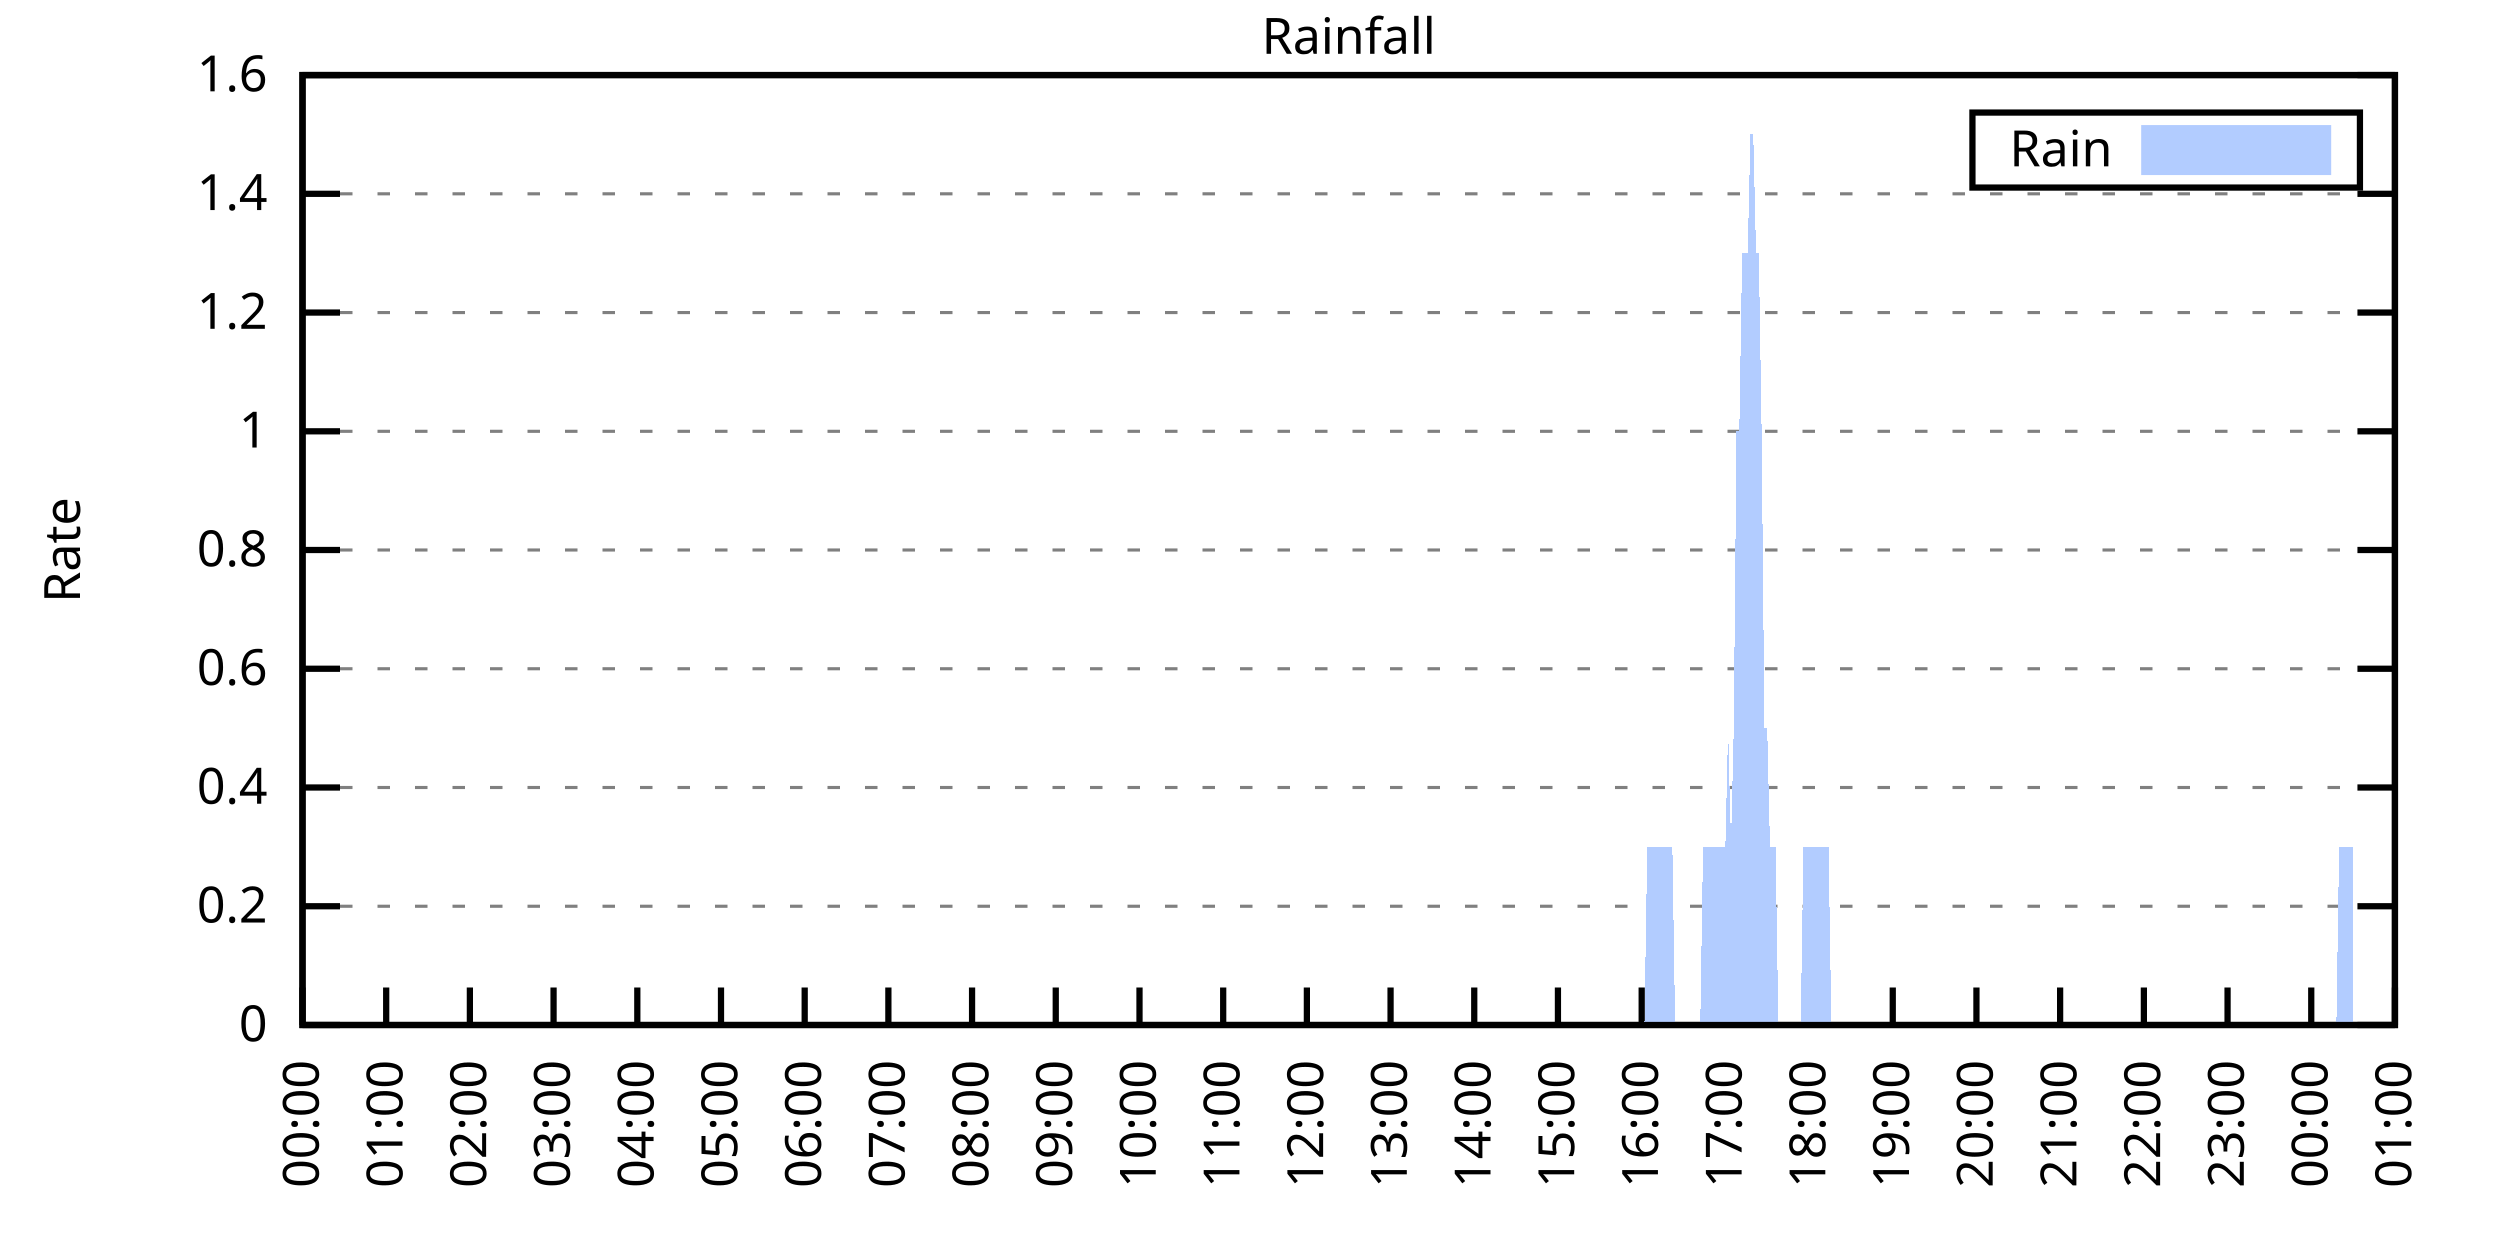
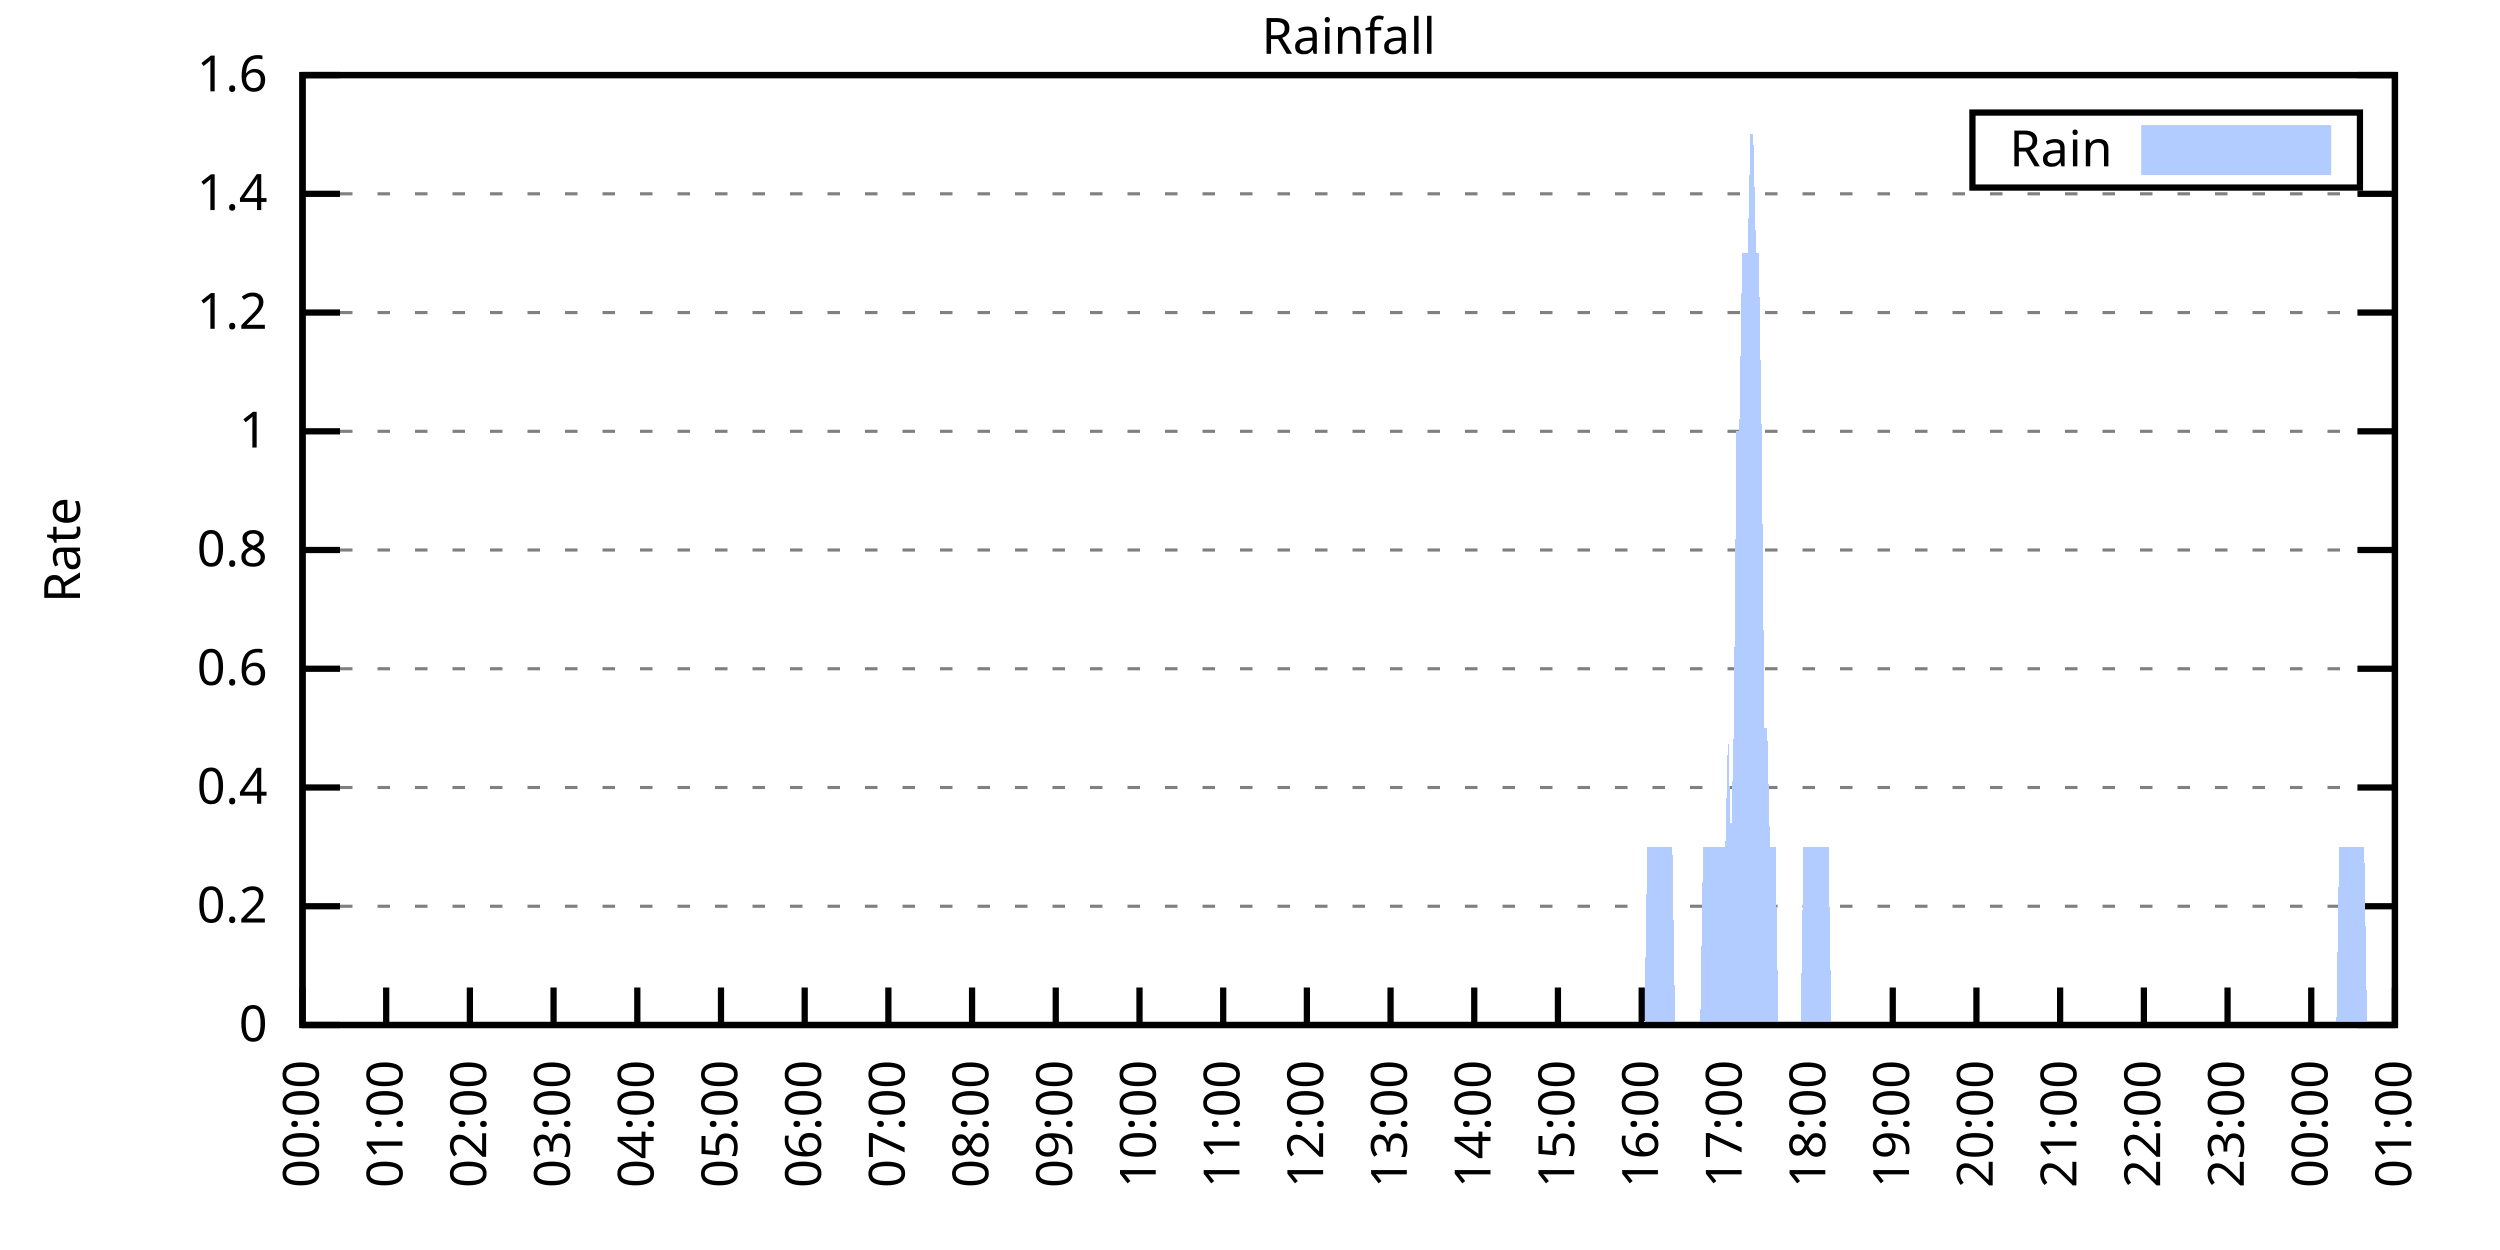
<svg xmlns="http://www.w3.org/2000/svg" xmlns:xlink="http://www.w3.org/1999/xlink" width="400" height="200" viewBox="0 0 400 200">
  <g id="gnuplot_canvas">
    <rect x="0" y="0" width="400" height="200" fill="none" />
    <defs>
      <circle id="gpDot" r="0.5" stroke-width="0.5" stroke="currentColor" />
      <path id="gpPt0" stroke-width="0.333" stroke="currentColor" d="M-1,0 h2 M0,-1 v2" />
      <path id="gpPt1" stroke-width="0.333" stroke="currentColor" d="M-1,-1 L1,1 M1,-1 L-1,1" />
      <path id="gpPt2" stroke-width="0.333" stroke="currentColor" d="M-1,0 L1,0 M0,-1 L0,1 M-1,-1 L1,1 M-1,1 L1,-1" />
      <rect id="gpPt3" stroke-width="0.333" stroke="currentColor" x="-1" y="-1" width="2" height="2" />
      <rect id="gpPt4" stroke-width="0.333" stroke="currentColor" fill="currentColor" x="-1" y="-1" width="2" height="2" />
      <circle id="gpPt5" stroke-width="0.333" stroke="currentColor" cx="0" cy="0" r="1" />
      <use xlink:href="#gpPt5" id="gpPt6" fill="currentColor" stroke="none" />
      <path id="gpPt7" stroke-width="0.333" stroke="currentColor" d="M0,-1.33 L-1.33,0.67 L1.33,0.67 z" />
      <use xlink:href="#gpPt7" id="gpPt8" fill="currentColor" stroke="none" />
      <use xlink:href="#gpPt7" id="gpPt9" stroke="currentColor" transform="rotate(180)" />
      <use xlink:href="#gpPt9" id="gpPt10" fill="currentColor" stroke="none" />
      <use xlink:href="#gpPt3" id="gpPt11" stroke="currentColor" transform="rotate(45)" />
      <use xlink:href="#gpPt11" id="gpPt12" fill="currentColor" stroke="none" />
      <path id="gpPt13" stroke-width="0.333" stroke="currentColor" d="M0,1.330 L1.265,0.411 L0.782,-1.067 L-0.782,-1.076 L-1.265,0.411 z" />
      <use xlink:href="#gpPt13" id="gpPt14" fill="currentColor" stroke="none" />
      <filter id="textbox" filterUnits="objectBoundingBox" x="0" y="0" height="1" width="1">
        <feFlood flood-color="white" flood-opacity="1" result="bgnd" />
        <feComposite in="SourceGraphic" in2="bgnd" operator="atop" />
      </filter>
      <filter id="greybox" filterUnits="objectBoundingBox" x="0" y="0" height="1" width="1">
        <feFlood flood-color="lightgrey" flood-opacity="1" result="grey" />
        <feComposite in="SourceGraphic" in2="grey" operator="atop" />
      </filter>
    </defs>
    <g fill="none" color="white" stroke="currentColor" stroke-width="1.00" stroke-linecap="butt" stroke-linejoin="miter">
</g>
    <g fill="none" color="black" stroke="currentColor" stroke-width="1.00" stroke-linecap="butt" stroke-linejoin="miter">
      <g stroke="none" shape-rendering="crispEdges">
        <polygon fill="rgb(255, 255, 255)" points="48.40,164.00 383.18,164.00 383.18,12.02 48.40,12.02 " />
      </g>
    </g>
    <g fill="none" color="black" stroke="currentColor" stroke-width="1.00" stroke-linecap="butt" stroke-linejoin="miter">
</g>
    <g fill="none" color="black" stroke="black" stroke-width="0.50" stroke-linecap="butt" stroke-linejoin="miter">
</g>
    <g fill="none" color="gray" stroke="currentColor" stroke-width="0.50" stroke-linecap="butt" stroke-linejoin="miter">
      <path stroke="gray" stroke-dasharray="2,4" class="gridline" d="M48.40,164.00 L383.19,164.00  " />
    </g>
    <g fill="none" color="gray" stroke="gray" stroke-width="1.00" stroke-linecap="butt" stroke-linejoin="miter">
</g>
    <g fill="none" color="black" stroke="currentColor" stroke-width="1.00" stroke-linecap="butt" stroke-linejoin="miter">
      <path stroke="black" d="M48.40,164.00 L54.40,164.00 M383.19,164.00 L377.19,164.00  " />
      <g transform="translate(42.80,166.60)" stroke="none" fill="black" font-family="Sans" font-size="8.00" text-anchor="end">
        <text>
          <tspan font-family="Sans"> 0</tspan>
        </text>
      </g>
    </g>
    <g fill="none" color="black" stroke="currentColor" stroke-width="1.00" stroke-linecap="butt" stroke-linejoin="miter">
</g>
    <g fill="none" color="black" stroke="black" stroke-width="0.50" stroke-linecap="butt" stroke-linejoin="miter">
</g>
    <g fill="none" color="gray" stroke="currentColor" stroke-width="0.50" stroke-linecap="butt" stroke-linejoin="miter">
      <path stroke="gray" stroke-dasharray="2,4" class="gridline" d="M48.40,145.00 L383.19,145.00  " />
    </g>
    <g fill="none" color="gray" stroke="gray" stroke-width="1.00" stroke-linecap="butt" stroke-linejoin="miter">
</g>
    <g fill="none" color="black" stroke="currentColor" stroke-width="1.00" stroke-linecap="butt" stroke-linejoin="miter">
      <path stroke="black" d="M48.40,145.00 L54.40,145.00 M383.19,145.00 L377.19,145.00  " />
      <g transform="translate(42.80,147.60)" stroke="none" fill="black" font-family="Sans" font-size="8.00" text-anchor="end">
        <text>
          <tspan font-family="Sans"> 0.2</tspan>
        </text>
      </g>
    </g>
    <g fill="none" color="black" stroke="currentColor" stroke-width="1.00" stroke-linecap="butt" stroke-linejoin="miter">
</g>
    <g fill="none" color="black" stroke="black" stroke-width="0.50" stroke-linecap="butt" stroke-linejoin="miter">
</g>
    <g fill="none" color="gray" stroke="currentColor" stroke-width="0.50" stroke-linecap="butt" stroke-linejoin="miter">
      <path stroke="gray" stroke-dasharray="2,4" class="gridline" d="M48.40,126.00 L383.19,126.00  " />
    </g>
    <g fill="none" color="gray" stroke="gray" stroke-width="1.00" stroke-linecap="butt" stroke-linejoin="miter">
</g>
    <g fill="none" color="black" stroke="currentColor" stroke-width="1.00" stroke-linecap="butt" stroke-linejoin="miter">
      <path stroke="black" d="M48.40,126.00 L54.40,126.00 M383.19,126.00 L377.19,126.00  " />
      <g transform="translate(42.80,128.60)" stroke="none" fill="black" font-family="Sans" font-size="8.00" text-anchor="end">
        <text>
          <tspan font-family="Sans"> 0.4</tspan>
        </text>
      </g>
    </g>
    <g fill="none" color="black" stroke="currentColor" stroke-width="1.00" stroke-linecap="butt" stroke-linejoin="miter">
</g>
    <g fill="none" color="black" stroke="black" stroke-width="0.50" stroke-linecap="butt" stroke-linejoin="miter">
</g>
    <g fill="none" color="gray" stroke="currentColor" stroke-width="0.50" stroke-linecap="butt" stroke-linejoin="miter">
      <path stroke="gray" stroke-dasharray="2,4" class="gridline" d="M48.40,107.00 L383.19,107.00  " />
    </g>
    <g fill="none" color="gray" stroke="gray" stroke-width="1.00" stroke-linecap="butt" stroke-linejoin="miter">
</g>
    <g fill="none" color="black" stroke="currentColor" stroke-width="1.00" stroke-linecap="butt" stroke-linejoin="miter">
      <path stroke="black" d="M48.40,107.00 L54.40,107.00 M383.19,107.00 L377.19,107.00  " />
      <g transform="translate(42.80,109.60)" stroke="none" fill="black" font-family="Sans" font-size="8.00" text-anchor="end">
        <text>
          <tspan font-family="Sans"> 0.6</tspan>
        </text>
      </g>
    </g>
    <g fill="none" color="black" stroke="currentColor" stroke-width="1.00" stroke-linecap="butt" stroke-linejoin="miter">
</g>
    <g fill="none" color="black" stroke="black" stroke-width="0.50" stroke-linecap="butt" stroke-linejoin="miter">
</g>
    <g fill="none" color="gray" stroke="currentColor" stroke-width="0.50" stroke-linecap="butt" stroke-linejoin="miter">
      <path stroke="gray" stroke-dasharray="2,4" class="gridline" d="M48.40,88.00 L383.19,88.00  " />
    </g>
    <g fill="none" color="gray" stroke="gray" stroke-width="1.00" stroke-linecap="butt" stroke-linejoin="miter">
</g>
    <g fill="none" color="black" stroke="currentColor" stroke-width="1.00" stroke-linecap="butt" stroke-linejoin="miter">
      <path stroke="black" d="M48.40,88.00 L54.40,88.00 M383.19,88.00 L377.19,88.00  " />
      <g transform="translate(42.80,90.60)" stroke="none" fill="black" font-family="Sans" font-size="8.00" text-anchor="end">
        <text>
          <tspan font-family="Sans"> 0.8</tspan>
        </text>
      </g>
    </g>
    <g fill="none" color="black" stroke="currentColor" stroke-width="1.00" stroke-linecap="butt" stroke-linejoin="miter">
</g>
    <g fill="none" color="black" stroke="black" stroke-width="0.50" stroke-linecap="butt" stroke-linejoin="miter">
</g>
    <g fill="none" color="gray" stroke="currentColor" stroke-width="0.50" stroke-linecap="butt" stroke-linejoin="miter">
      <path stroke="gray" stroke-dasharray="2,4" class="gridline" d="M48.40,69.01 L383.19,69.01  " />
    </g>
    <g fill="none" color="gray" stroke="gray" stroke-width="1.00" stroke-linecap="butt" stroke-linejoin="miter">
</g>
    <g fill="none" color="black" stroke="currentColor" stroke-width="1.00" stroke-linecap="butt" stroke-linejoin="miter">
      <path stroke="black" d="M48.40,69.01 L54.40,69.01 M383.19,69.01 L377.19,69.01  " />
      <g transform="translate(42.80,71.61)" stroke="none" fill="black" font-family="Sans" font-size="8.00" text-anchor="end">
        <text>
          <tspan font-family="Sans"> 1</tspan>
        </text>
      </g>
    </g>
    <g fill="none" color="black" stroke="currentColor" stroke-width="1.00" stroke-linecap="butt" stroke-linejoin="miter">
</g>
    <g fill="none" color="black" stroke="black" stroke-width="0.50" stroke-linecap="butt" stroke-linejoin="miter">
</g>
    <g fill="none" color="gray" stroke="currentColor" stroke-width="0.50" stroke-linecap="butt" stroke-linejoin="miter">
      <path stroke="gray" stroke-dasharray="2,4" class="gridline" d="M48.40,50.01 L383.19,50.01  " />
    </g>
    <g fill="none" color="gray" stroke="gray" stroke-width="1.00" stroke-linecap="butt" stroke-linejoin="miter">
</g>
    <g fill="none" color="black" stroke="currentColor" stroke-width="1.00" stroke-linecap="butt" stroke-linejoin="miter">
      <path stroke="black" d="M48.40,50.01 L54.40,50.01 M383.19,50.01 L377.19,50.01  " />
      <g transform="translate(42.80,52.61)" stroke="none" fill="black" font-family="Sans" font-size="8.00" text-anchor="end">
        <text>
          <tspan font-family="Sans"> 1.2</tspan>
        </text>
      </g>
    </g>
    <g fill="none" color="black" stroke="currentColor" stroke-width="1.00" stroke-linecap="butt" stroke-linejoin="miter">
</g>
    <g fill="none" color="black" stroke="black" stroke-width="0.50" stroke-linecap="butt" stroke-linejoin="miter">
</g>
    <g fill="none" color="gray" stroke="currentColor" stroke-width="0.50" stroke-linecap="butt" stroke-linejoin="miter">
      <path stroke="gray" stroke-dasharray="2,4" class="gridline" d="M48.40,31.01 L383.19,31.01  " />
    </g>
    <g fill="none" color="gray" stroke="gray" stroke-width="1.00" stroke-linecap="butt" stroke-linejoin="miter">
</g>
    <g fill="none" color="black" stroke="currentColor" stroke-width="1.00" stroke-linecap="butt" stroke-linejoin="miter">
      <path stroke="black" d="M48.40,31.01 L54.40,31.01 M383.19,31.01 L377.19,31.01  " />
      <g transform="translate(42.80,33.61)" stroke="none" fill="black" font-family="Sans" font-size="8.00" text-anchor="end">
        <text>
          <tspan font-family="Sans"> 1.4</tspan>
        </text>
      </g>
    </g>
    <g fill="none" color="black" stroke="currentColor" stroke-width="1.00" stroke-linecap="butt" stroke-linejoin="miter">
</g>
    <g fill="none" color="black" stroke="black" stroke-width="0.50" stroke-linecap="butt" stroke-linejoin="miter">
</g>
    <g fill="none" color="gray" stroke="currentColor" stroke-width="0.50" stroke-linecap="butt" stroke-linejoin="miter">
      <path stroke="gray" stroke-dasharray="2,4" class="gridline" d="M48.40,12.01 L383.19,12.01  " />
    </g>
    <g fill="none" color="gray" stroke="gray" stroke-width="1.00" stroke-linecap="butt" stroke-linejoin="miter">
</g>
    <g fill="none" color="black" stroke="currentColor" stroke-width="1.00" stroke-linecap="butt" stroke-linejoin="miter">
      <path stroke="black" d="M48.40,12.01 L54.40,12.01 M383.19,12.01 L377.19,12.01  " />
      <g transform="translate(42.80,14.61)" stroke="none" fill="black" font-family="Sans" font-size="8.00" text-anchor="end">
        <text>
          <tspan font-family="Sans"> 1.6</tspan>
        </text>
      </g>
    </g>
    <g fill="none" color="black" stroke="currentColor" stroke-width="1.00" stroke-linecap="butt" stroke-linejoin="miter">
      <path stroke="black" d="M48.40,164.00 L48.40,158.00  " />
      <g transform="translate(51.00,169.60) rotate(270.00)" stroke="none" fill="black" font-family="Sans" font-size="8.00" text-anchor="end">
        <text>
          <tspan font-family="Sans">00:00</tspan>
        </text>
      </g>
    </g>
    <g fill="none" color="black" stroke="currentColor" stroke-width="1.00" stroke-linecap="butt" stroke-linejoin="miter">
      <path stroke="black" d="M61.79,164.00 L61.79,158.00  " />
      <g transform="translate(64.39,169.60) rotate(270.00)" stroke="none" fill="black" font-family="Sans" font-size="8.00" text-anchor="end">
        <text>
          <tspan font-family="Sans">01:00</tspan>
        </text>
      </g>
    </g>
    <g fill="none" color="black" stroke="currentColor" stroke-width="1.00" stroke-linecap="butt" stroke-linejoin="miter">
      <path stroke="black" d="M75.18,164.00 L75.18,158.00  " />
      <g transform="translate(77.78,169.60) rotate(270.00)" stroke="none" fill="black" font-family="Sans" font-size="8.00" text-anchor="end">
        <text>
          <tspan font-family="Sans">02:00</tspan>
        </text>
      </g>
    </g>
    <g fill="none" color="black" stroke="currentColor" stroke-width="1.00" stroke-linecap="butt" stroke-linejoin="miter">
      <path stroke="black" d="M88.57,164.00 L88.57,158.00  " />
      <g transform="translate(91.17,169.60) rotate(270.00)" stroke="none" fill="black" font-family="Sans" font-size="8.00" text-anchor="end">
        <text>
          <tspan font-family="Sans">03:00</tspan>
        </text>
      </g>
    </g>
    <g fill="none" color="black" stroke="currentColor" stroke-width="1.00" stroke-linecap="butt" stroke-linejoin="miter">
      <path stroke="black" d="M101.97,164.00 L101.97,158.00  " />
      <g transform="translate(104.57,169.60) rotate(270.00)" stroke="none" fill="black" font-family="Sans" font-size="8.00" text-anchor="end">
        <text>
          <tspan font-family="Sans">04:00</tspan>
        </text>
      </g>
    </g>
    <g fill="none" color="black" stroke="currentColor" stroke-width="1.00" stroke-linecap="butt" stroke-linejoin="miter">
      <path stroke="black" d="M115.36,164.00 L115.36,158.00  " />
      <g transform="translate(117.96,169.60) rotate(270.00)" stroke="none" fill="black" font-family="Sans" font-size="8.00" text-anchor="end">
        <text>
          <tspan font-family="Sans">05:00</tspan>
        </text>
      </g>
    </g>
    <g fill="none" color="black" stroke="currentColor" stroke-width="1.00" stroke-linecap="butt" stroke-linejoin="miter">
      <path stroke="black" d="M128.75,164.00 L128.75,158.00  " />
      <g transform="translate(131.35,169.60) rotate(270.00)" stroke="none" fill="black" font-family="Sans" font-size="8.00" text-anchor="end">
        <text>
          <tspan font-family="Sans">06:00</tspan>
        </text>
      </g>
    </g>
    <g fill="none" color="black" stroke="currentColor" stroke-width="1.00" stroke-linecap="butt" stroke-linejoin="miter">
      <path stroke="black" d="M142.14,164.00 L142.14,158.00  " />
      <g transform="translate(144.74,169.60) rotate(270.00)" stroke="none" fill="black" font-family="Sans" font-size="8.00" text-anchor="end">
        <text>
          <tspan font-family="Sans">07:00</tspan>
        </text>
      </g>
    </g>
    <g fill="none" color="black" stroke="currentColor" stroke-width="1.00" stroke-linecap="butt" stroke-linejoin="miter">
      <path stroke="black" d="M155.53,164.00 L155.53,158.00  " />
      <g transform="translate(158.13,169.60) rotate(270.00)" stroke="none" fill="black" font-family="Sans" font-size="8.00" text-anchor="end">
        <text>
          <tspan font-family="Sans">08:00</tspan>
        </text>
      </g>
    </g>
    <g fill="none" color="black" stroke="currentColor" stroke-width="1.00" stroke-linecap="butt" stroke-linejoin="miter">
      <path stroke="black" d="M168.92,164.00 L168.92,158.00  " />
      <g transform="translate(171.52,169.60) rotate(270.00)" stroke="none" fill="black" font-family="Sans" font-size="8.00" text-anchor="end">
        <text>
          <tspan font-family="Sans">09:00</tspan>
        </text>
      </g>
    </g>
    <g fill="none" color="black" stroke="currentColor" stroke-width="1.00" stroke-linecap="butt" stroke-linejoin="miter">
      <path stroke="black" d="M182.32,164.00 L182.32,158.00  " />
      <g transform="translate(184.92,169.60) rotate(270.00)" stroke="none" fill="black" font-family="Sans" font-size="8.00" text-anchor="end">
        <text>
          <tspan font-family="Sans">10:00</tspan>
        </text>
      </g>
    </g>
    <g fill="none" color="black" stroke="currentColor" stroke-width="1.00" stroke-linecap="butt" stroke-linejoin="miter">
      <path stroke="black" d="M195.71,164.00 L195.71,158.00  " />
      <g transform="translate(198.31,169.60) rotate(270.00)" stroke="none" fill="black" font-family="Sans" font-size="8.00" text-anchor="end">
        <text>
          <tspan font-family="Sans">11:00</tspan>
        </text>
      </g>
    </g>
    <g fill="none" color="black" stroke="currentColor" stroke-width="1.00" stroke-linecap="butt" stroke-linejoin="miter">
      <path stroke="black" d="M209.10,164.00 L209.10,158.00  " />
      <g transform="translate(211.70,169.60) rotate(270.00)" stroke="none" fill="black" font-family="Sans" font-size="8.00" text-anchor="end">
        <text>
          <tspan font-family="Sans">12:00</tspan>
        </text>
      </g>
    </g>
    <g fill="none" color="black" stroke="currentColor" stroke-width="1.00" stroke-linecap="butt" stroke-linejoin="miter">
      <path stroke="black" d="M222.49,164.00 L222.49,158.00  " />
      <g transform="translate(225.09,169.60) rotate(270.00)" stroke="none" fill="black" font-family="Sans" font-size="8.00" text-anchor="end">
        <text>
          <tspan font-family="Sans">13:00</tspan>
        </text>
      </g>
    </g>
    <g fill="none" color="black" stroke="currentColor" stroke-width="1.00" stroke-linecap="butt" stroke-linejoin="miter">
      <path stroke="black" d="M235.88,164.00 L235.88,158.00  " />
      <g transform="translate(238.48,169.60) rotate(270.00)" stroke="none" fill="black" font-family="Sans" font-size="8.00" text-anchor="end">
        <text>
          <tspan font-family="Sans">14:00</tspan>
        </text>
      </g>
    </g>
    <g fill="none" color="black" stroke="currentColor" stroke-width="1.00" stroke-linecap="butt" stroke-linejoin="miter">
      <path stroke="black" d="M249.27,164.00 L249.27,158.00  " />
      <g transform="translate(251.87,169.60) rotate(270.00)" stroke="none" fill="black" font-family="Sans" font-size="8.00" text-anchor="end">
        <text>
          <tspan font-family="Sans">15:00</tspan>
        </text>
      </g>
    </g>
    <g fill="none" color="black" stroke="currentColor" stroke-width="1.00" stroke-linecap="butt" stroke-linejoin="miter">
      <path stroke="black" d="M262.67,164.00 L262.67,158.00  " />
      <g transform="translate(265.27,169.60) rotate(270.00)" stroke="none" fill="black" font-family="Sans" font-size="8.00" text-anchor="end">
        <text>
          <tspan font-family="Sans">16:00</tspan>
        </text>
      </g>
    </g>
    <g fill="none" color="black" stroke="currentColor" stroke-width="1.00" stroke-linecap="butt" stroke-linejoin="miter">
      <path stroke="black" d="M276.06,164.00 L276.06,158.00  " />
      <g transform="translate(278.66,169.60) rotate(270.00)" stroke="none" fill="black" font-family="Sans" font-size="8.00" text-anchor="end">
        <text>
          <tspan font-family="Sans">17:00</tspan>
        </text>
      </g>
    </g>
    <g fill="none" color="black" stroke="currentColor" stroke-width="1.00" stroke-linecap="butt" stroke-linejoin="miter">
      <path stroke="black" d="M289.45,164.00 L289.45,158.00  " />
      <g transform="translate(292.05,169.60) rotate(270.00)" stroke="none" fill="black" font-family="Sans" font-size="8.00" text-anchor="end">
        <text>
          <tspan font-family="Sans">18:00</tspan>
        </text>
      </g>
    </g>
    <g fill="none" color="black" stroke="currentColor" stroke-width="1.00" stroke-linecap="butt" stroke-linejoin="miter">
      <path stroke="black" d="M302.84,164.00 L302.84,158.00  " />
      <g transform="translate(305.44,169.60) rotate(270.00)" stroke="none" fill="black" font-family="Sans" font-size="8.00" text-anchor="end">
        <text>
          <tspan font-family="Sans">19:00</tspan>
        </text>
      </g>
    </g>
    <g fill="none" color="black" stroke="currentColor" stroke-width="1.00" stroke-linecap="butt" stroke-linejoin="miter">
      <path stroke="black" d="M316.23,164.00 L316.23,158.00  " />
      <g transform="translate(318.83,169.60) rotate(270.00)" stroke="none" fill="black" font-family="Sans" font-size="8.00" text-anchor="end">
        <text>
          <tspan font-family="Sans">20:00</tspan>
        </text>
      </g>
    </g>
    <g fill="none" color="black" stroke="currentColor" stroke-width="1.00" stroke-linecap="butt" stroke-linejoin="miter">
      <path stroke="black" d="M329.62,164.00 L329.62,158.00  " />
      <g transform="translate(332.22,169.60) rotate(270.00)" stroke="none" fill="black" font-family="Sans" font-size="8.00" text-anchor="end">
        <text>
          <tspan font-family="Sans">21:00</tspan>
        </text>
      </g>
    </g>
    <g fill="none" color="black" stroke="currentColor" stroke-width="1.00" stroke-linecap="butt" stroke-linejoin="miter">
      <path stroke="black" d="M343.02,164.00 L343.02,158.00  " />
      <g transform="translate(345.62,169.60) rotate(270.00)" stroke="none" fill="black" font-family="Sans" font-size="8.00" text-anchor="end">
        <text>
          <tspan font-family="Sans">22:00</tspan>
        </text>
      </g>
    </g>
    <g fill="none" color="black" stroke="currentColor" stroke-width="1.00" stroke-linecap="butt" stroke-linejoin="miter">
      <path stroke="black" d="M356.41,164.00 L356.41,158.00  " />
      <g transform="translate(359.01,169.60) rotate(270.00)" stroke="none" fill="black" font-family="Sans" font-size="8.00" text-anchor="end">
        <text>
          <tspan font-family="Sans">23:00</tspan>
        </text>
      </g>
    </g>
    <g fill="none" color="black" stroke="currentColor" stroke-width="1.00" stroke-linecap="butt" stroke-linejoin="miter">
      <path stroke="black" d="M369.80,164.00 L369.80,158.00  " />
      <g transform="translate(372.40,169.60) rotate(270.00)" stroke="none" fill="black" font-family="Sans" font-size="8.00" text-anchor="end">
        <text>
          <tspan font-family="Sans">00:00</tspan>
        </text>
      </g>
    </g>
    <g fill="none" color="black" stroke="currentColor" stroke-width="1.00" stroke-linecap="butt" stroke-linejoin="miter">
      <path stroke="black" d="M383.19,164.00 L383.19,158.00  " />
      <g transform="translate(385.79,169.60) rotate(270.00)" stroke="none" fill="black" font-family="Sans" font-size="8.00" text-anchor="end">
        <text>
          <tspan font-family="Sans">01:00</tspan>
        </text>
      </g>
    </g>
    <g fill="none" color="black" stroke="currentColor" stroke-width="1.00" stroke-linecap="butt" stroke-linejoin="miter">
</g>
    <g fill="none" color="black" stroke="currentColor" stroke-width="1.00" stroke-linecap="butt" stroke-linejoin="miter">
      <path stroke="black" d="M48.40,12.01 L48.40,164.00 L383.19,164.00 L383.19,12.01 L48.40,12.01 Z  " />
    </g>
    <g fill="none" color="black" stroke="currentColor" stroke-width="1.00" stroke-linecap="butt" stroke-linejoin="miter">
</g>
    <g fill="none" color="black" stroke="currentColor" stroke-width="1.00" stroke-linecap="butt" stroke-linejoin="miter">
      <path stroke="black" d="M315.59,30.01 L315.59,18.01 L377.59,18.01 L377.59,30.01 L315.59,30.01 Z  " />
    </g>
    <g id="Rainfall_plot_1">
      <g fill="none" color="white" stroke="black" stroke-width="2.00" stroke-linecap="butt" stroke-linejoin="miter">
</g>
      <g fill="none" color="black" stroke="currentColor" stroke-width="2.00" stroke-linecap="butt" stroke-linejoin="miter">
        <g transform="translate(337.99,26.61)" stroke="none" fill="black" font-family="Sans" font-size="8.00" text-anchor="end">
          <text>
            <tspan font-family="Sans">Rain</tspan>
          </text>
        </g>
      </g>
      <g fill="none" color="black" stroke="currentColor" stroke-width="2.00" stroke-linecap="butt" stroke-linejoin="miter">
        <g stroke="none" shape-rendering="crispEdges">
          <polygon fill="rgb(178, 204, 255)" points="343.59,27.01 371.99,27.01 371.99,21.01 343.59,21.01 " />
        </g>
        <path stroke="rgb(178, 204, 255)" d="M343.59,27.01 L371.99,27.01 L371.99,21.01 L343.59,21.01 L343.59,27.01 Z  " />
      </g>
      <g fill="none" color="black" stroke="currentColor" stroke-width="2.00" stroke-linecap="butt" stroke-linejoin="miter">
        <g stroke="none" shape-rendering="crispEdges">
-           <polygon fill="rgb(178, 204, 255)" points="55.54,164.00 55.99,164.00 56.43,164.00 56.88,164.00 57.33,164.00 57.77,164.00 58.22,164.00 58.67,164.00 59.11,164.00 59.56,164.00 60.01,164.00 60.45,164.00 60.90,164.00 61.35,164.00 61.79,164.00 62.24,164.00 62.68,164.00 63.13,164.00 63.58,164.00 64.02,164.00 64.47,164.00 64.92,164.00 65.36,164.00 65.81,164.00 66.26,164.00 66.70,164.00 67.15,164.00 67.59,164.00 68.04,164.00 68.49,164.00 68.93,164.00 69.38,164.00 69.83,164.00 70.27,164.00 70.72,164.00 71.17,164.00 71.61,164.00 72.06,164.00 72.50,164.00 72.95,164.00 73.40,164.00 73.84,164.00 74.29,164.00 74.74,164.00 75.18,164.00 75.63,164.00 76.08,164.00 76.52,164.00 76.97,164.00 77.42,164.00 77.86,164.00 78.31,164.00 78.75,164.00 79.20,164.00 79.65,164.00 80.09,164.00 80.54,164.00 80.99,164.00 81.43,164.00 81.88,164.00 82.33,164.00 82.77,164.00 83.22,164.00 83.66,164.00 84.11,164.00 84.56,164.00 85.00,164.00 85.45,164.00 85.90,164.00 86.34,164.00 86.79,164.00 87.24,164.00 87.68,164.00 88.13,164.00 88.57,164.00 89.02,164.00 89.47,164.00 89.91,164.00 90.36,164.00 90.81,164.00 91.25,164.00 91.70,164.00 92.15,164.00 92.59,164.00 93.04,164.00 93.49,164.00 93.93,164.00 94.38,164.00 94.82,164.00 95.27,164.00 95.72,164.00 96.16,164.00 96.61,164.00 97.06,164.00 97.50,164.00 97.95,164.00 98.40,164.00 98.84,164.00 99.29,164.00 99.73,164.00 100.18,164.00 100.63,164.00 101.07,164.00 101.52,164.00 101.97,164.00 102.41,164.00 102.86,164.00 103.31,164.00 103.75,164.00 104.20,164.00 104.64,164.00 105.09,164.00 105.54,164.00 105.98,164.00 106.43,164.00 106.88,164.00 107.32,164.00 107.77,164.00 108.22,164.00 108.66,164.00 109.11,164.00 109.55,164.00 110.00,164.00 110.45,164.00 110.89,164.00 111.34,164.00 111.79,164.00 112.23,164.00 112.68,164.00 113.13,164.00 113.57,164.00 114.02,164.00 114.47,164.00 114.91,164.00 115.36,164.00 115.80,164.00 116.25,164.00 116.70,164.00 117.14,164.00 117.59,164.00 118.04,164.00 118.48,164.00 118.93,164.00 119.38,164.00 119.82,164.00 120.27,164.00 120.71,164.00 121.16,164.00 121.61,164.00 122.05,164.00 122.50,164.00 122.95,164.00 123.39,164.00 123.84,164.00 124.29,164.00 124.73,164.00 125.18,164.00 125.62,164.00 126.07,164.00 126.52,164.00 126.96,164.00 127.41,164.00 127.86,164.00 128.30,164.00 128.75,164.00 129.20,164.00 129.64,164.00 130.09,164.00 130.54,164.00 130.98,164.00 131.43,164.00 131.87,164.00 132.32,164.00 132.77,164.00 133.21,164.00 133.66,164.00 134.11,164.00 134.55,164.00 135.00,164.00 135.45,164.00 135.89,164.00 136.34,164.00 136.78,164.00 137.23,164.00 137.68,164.00 138.12,164.00 138.57,164.00 139.02,164.00 139.46,164.00 139.91,164.00 140.36,164.00 140.80,164.00 141.25,164.00 141.69,164.00 142.14,164.00 142.59,164.00 143.03,164.00 143.48,164.00 143.93,164.00 144.37,164.00 144.82,164.00 145.27,164.00 145.71,164.00 146.16,164.00 146.61,164.00 147.05,164.00 147.50,164.00 147.94,164.00 148.39,164.00 148.84,164.00 149.28,164.00 149.73,164.00 150.18,164.00 150.62,164.00 151.07,164.00 151.52,164.00 151.96,164.00 152.41,164.00 152.85,164.00 153.30,164.00 153.75,164.00 154.19,164.00 154.64,164.00 155.09,164.00 155.53,164.00 155.98,164.00 156.43,164.00 156.87,164.00 157.32,164.00 157.76,164.00 158.21,164.00 158.66,164.00 159.10,164.00 159.55,164.00 160.00,164.00 160.44,164.00 160.89,164.00 161.34,164.00 161.78,164.00 162.23,164.00 162.67,164.00 163.12,164.00 163.57,164.00 164.01,164.00 164.46,164.00 164.91,164.00 165.35,164.00 165.58,164.00 165.80,164.00 166.25,164.00 166.69,164.00 167.14,164.00 167.59,164.00 168.03,164.00 168.48,164.00 168.92,164.00 169.37,164.00 169.82,164.00 170.26,164.00 170.71,164.00 171.16,164.00 171.60,164.00 172.05,164.00 172.50,164.00 172.94,164.00 173.39,164.00 173.83,164.00 174.28,164.00 174.73,164.00 175.17,164.00 175.62,164.00 176.07,164.00 176.51,164.00 176.96,164.00 177.41,164.00 177.85,164.00 178.30,164.00 178.74,164.00 179.19,164.00 179.64,164.00 180.08,164.00 180.53,164.00 180.98,164.00 181.42,164.00 181.87,164.00 182.32,164.00 182.76,164.00 183.21,164.00 183.66,164.00 184.10,164.00 184.55,164.00 184.99,164.00 185.44,164.00 185.89,164.00 186.33,164.00 186.78,164.00 187.23,164.00 187.67,164.00 188.12,164.00 188.57,164.00 189.01,164.00 189.46,164.00 189.90,164.00 190.35,164.00 190.80,164.00 191.24,164.00 191.69,164.00 192.14,164.00 192.58,164.00 193.03,164.00 193.48,164.00 193.92,164.00 194.37,164.00 194.81,164.00 195.26,164.00 195.71,164.00 196.15,164.00 196.60,164.00 197.05,164.00 197.49,164.00 197.94,164.00 198.39,164.00 198.83,164.00 199.28,164.00 199.73,164.00 200.17,164.00 200.62,164.00 201.06,164.00 201.51,164.00 201.96,164.00 202.40,164.00 202.85,164.00 203.30,164.00 203.74,164.00 204.19,164.00 204.64,164.00 205.08,164.00 205.53,164.00 205.97,164.00 206.42,164.00 206.87,164.00 207.31,164.00 207.76,164.00 208.21,164.00 208.65,164.00 209.10,164.00 209.55,164.00 209.99,164.00 210.44,164.00 210.88,164.00 211.33,164.00 211.78,164.00 212.22,164.00 212.67,164.00 213.12,164.00 213.56,164.00 214.01,164.00 214.46,164.00 214.90,164.00 215.35,164.00 215.80,164.00 216.24,164.00 216.69,164.00 217.13,164.00 217.58,164.00 218.03,164.00 218.47,164.00 218.92,164.00 219.37,164.00 219.81,164.00 220.26,164.00 220.71,164.00 221.15,164.00 221.60,164.00 222.04,164.00 222.49,164.00 222.94,164.00 223.38,164.00 223.83,164.00 224.28,164.00 224.72,164.00 225.17,164.00 225.62,164.00 226.06,164.00 226.51,164.00 226.95,164.00 227.40,164.00 227.85,164.00 228.29,164.00 228.74,164.00 229.19,164.00 229.63,164.00 230.08,164.00 230.53,164.00 230.97,164.00 231.42,164.00 231.86,164.00 232.31,164.00 232.76,164.00 233.20,164.00 233.65,164.00 234.10,164.00 234.54,164.00 234.99,164.00 235.44,164.00 235.88,164.00 236.33,164.00 236.78,164.00 237.22,164.00 237.67,164.00 238.11,164.00 238.56,164.00 239.01,164.00 239.45,164.00 239.90,164.00 240.35,164.00 240.79,164.00 241.24,164.00 241.69,164.00 242.13,164.00 242.58,164.00 243.02,164.00 243.47,164.00 243.92,164.00 244.36,164.00 244.81,164.00 245.26,164.00 245.70,164.00 246.15,164.00 246.60,164.00 247.04,164.00 247.49,164.00 247.93,164.00 248.38,164.00 248.83,164.00 249.27,164.00 249.72,164.00 250.17,164.00 250.61,164.00 251.06,164.00 251.51,164.00 251.95,164.00 252.40,164.00 252.85,164.00 253.29,164.00 253.74,164.00 254.18,164.00 254.63,164.00 255.08,164.00 255.52,164.00 255.97,164.00 256.42,164.00 256.86,164.00 257.31,164.00 257.76,164.00 258.20,164.00 258.65,164.00 259.09,164.00 259.54,164.00 259.99,164.00 260.43,164.00 260.88,164.00 261.33,164.00 261.77,164.00 262.22,164.00 262.67,164.00 263.11,164.00 263.56,135.50 264.00,135.50 264.45,135.50 264.90,135.50 265.34,135.50 265.79,135.50 266.24,135.50 266.68,135.50 267.13,135.50 267.58,135.50 268.02,164.00 268.47,164.00 268.92,164.00 269.36,164.00 269.81,164.00 270.25,164.00 270.70,164.00 271.15,164.00 271.59,164.00 272.04,164.00 272.49,135.50 272.93,135.50 273.38,135.50 273.83,135.50 274.27,135.50 274.72,135.50 275.16,135.50 275.61,135.50 276.06,135.50 276.50,116.50 276.95,135.50 277.40,116.50 277.84,69.01 278.29,69.01 278.74,40.51 279.18,40.51 279.63,40.51 280.07,21.51 280.52,21.51 280.97,40.51 281.41,40.51 281.86,69.01 282.31,116.50 282.75,116.50 283.20,135.50 283.65,135.50 284.09,135.50 284.54,164.00 284.98,164.00 285.43,164.00 285.88,164.00 286.32,164.00 286.77,164.00 287.22,164.00 287.66,164.00 288.11,164.00 288.56,135.50 289.00,135.50 289.45,135.50 289.90,135.50 290.34,135.50 290.79,135.50 291.23,135.50 291.68,135.50 292.13,135.50 292.57,135.50 293.02,164.00 293.47,164.00 293.91,164.00 294.36,164.00 294.81,164.00 295.25,164.00 295.70,164.00 296.14,164.00 296.59,164.00 297.04,164.00 297.48,164.00 297.93,164.00 298.38,164.00 298.82,164.00 299.27,164.00 299.72,164.00 300.16,164.00 300.61,164.00 301.05,164.00 301.50,164.00 301.95,164.00 302.39,164.00 302.84,164.00 303.29,164.00 303.73,164.00 304.18,164.00 304.63,164.00 305.07,164.00 305.52,164.00 305.97,164.00 306.41,164.00 306.86,164.00 307.30,164.00 307.75,164.00 308.20,164.00 308.64,164.00 309.09,164.00 309.54,164.00 309.98,164.00 310.43,164.00 310.88,164.00 311.32,164.00 311.77,164.00 312.21,164.00 312.66,164.00 313.11,164.00 313.55,164.00 314.00,164.00 314.45,164.00 314.89,164.00 315.34,164.00 315.79,164.00 316.23,164.00 316.68,164.00 317.12,164.00 317.57,164.00 318.02,164.00 318.46,164.00 318.91,164.00 319.36,164.00 319.80,164.00 320.25,164.00 320.70,164.00 321.14,164.00 321.59,164.00 322.04,164.00 322.48,164.00 322.93,164.00 323.37,164.00 323.82,164.00 324.27,164.00 324.71,164.00 325.16,164.00 325.61,164.00 326.05,164.00 326.50,164.00 326.95,164.00 327.39,164.00 327.84,164.00 328.28,164.00 328.73,164.00 329.18,164.00 329.62,164.00 330.07,164.00 330.52,164.00 330.96,164.00 331.41,164.00 331.86,164.00 332.30,164.00 332.75,164.00 333.19,164.00 333.64,164.00 334.09,164.00 334.53,164.00 334.98,164.00 335.43,164.00 335.87,164.00 336.32,164.00 336.77,164.00 337.21,164.00 337.66,164.00 338.10,164.00 338.55,164.00 339.00,164.00 339.44,164.00 339.89,164.00 340.34,164.00 340.78,164.00 341.23,164.00 341.68,164.00 342.12,164.00 342.57,164.00 343.02,164.00 343.46,164.00 343.91,164.00 344.35,164.00 344.80,164.00 345.25,164.00 345.69,164.00 346.14,164.00 346.59,164.00 347.03,164.00 347.48,164.00 347.93,164.00 348.37,164.00 348.82,164.00 349.26,164.00 349.71,164.00 350.16,164.00 350.60,164.00 351.05,164.00 351.50,164.00 351.94,164.00 352.39,164.00 352.84,164.00 353.28,164.00 353.73,164.00 354.17,164.00 354.62,164.00 355.07,164.00 355.51,164.00 355.96,164.00 356.41,164.00 356.85,164.00 357.30,164.00 357.75,164.00 358.19,164.00 358.64,164.00 359.09,164.00 359.53,164.00 359.98,164.00 360.42,164.00 360.87,164.00 361.32,164.00 361.76,164.00 362.21,164.00 362.66,164.00 363.10,164.00 363.55,164.00 364.00,164.00 364.44,164.00 364.89,164.00 365.33,164.00 365.78,164.00 366.23,164.00 366.67,164.00 367.12,164.00 367.57,164.00 368.01,164.00 368.46,164.00 368.91,164.00 369.35,164.00 369.80,164.00 370.24,164.00 370.69,164.00 371.14,164.00 371.58,164.00 372.03,164.00 372.48,164.00 372.92,164.00 373.37,164.00 373.82,164.00 374.26,135.50 374.71,135.50 375.16,135.50 375.60,135.50 376.05,135.50 376.49,135.50 376.49,164.00 55.54,164.00 " />
+           <polygon fill="rgb(178, 204, 255)" points="58.67,164.00 59.11,164.00 59.56,164.00 60.01,164.00 60.45,164.00 60.90,164.00 61.35,164.00 61.79,164.00 62.24,164.00 62.68,164.00 63.13,164.00 63.58,164.00 64.02,164.00 64.47,164.00 64.92,164.00 65.36,164.00 65.81,164.00 66.26,164.00 66.70,164.00 67.15,164.00 67.59,164.00 68.04,164.00 68.49,164.00 68.93,164.00 69.38,164.00 69.83,164.00 70.27,164.00 70.72,164.00 71.17,164.00 71.61,164.00 72.06,164.00 72.50,164.00 72.95,164.00 73.40,164.00 73.84,164.00 74.29,164.00 74.74,164.00 75.18,164.00 75.63,164.00 76.08,164.00 76.52,164.00 76.97,164.00 77.42,164.00 77.86,164.00 78.31,164.00 78.75,164.00 79.20,164.00 79.65,164.00 80.09,164.00 80.54,164.00 80.99,164.00 81.43,164.00 81.88,164.00 82.33,164.00 82.77,164.00 83.22,164.00 83.66,164.00 84.11,164.00 84.56,164.00 85.00,164.00 85.45,164.00 85.90,164.00 86.34,164.00 86.79,164.00 87.24,164.00 87.68,164.00 88.13,164.00 88.57,164.00 89.02,164.00 89.47,164.00 89.91,164.00 90.36,164.00 90.81,164.00 91.25,164.00 91.70,164.00 92.15,164.00 92.59,164.00 93.04,164.00 93.49,164.00 93.93,164.00 94.38,164.00 94.82,164.00 95.27,164.00 95.72,164.00 96.16,164.00 96.61,164.00 97.06,164.00 97.50,164.00 97.95,164.00 98.40,164.00 98.84,164.00 99.29,164.00 99.73,164.00 100.18,164.00 100.63,164.00 101.07,164.00 101.52,164.00 101.97,164.00 102.41,164.00 102.86,164.00 103.31,164.00 103.75,164.00 104.20,164.00 104.64,164.00 105.09,164.00 105.54,164.00 105.98,164.00 106.43,164.00 106.88,164.00 107.32,164.00 107.77,164.00 108.22,164.00 108.66,164.00 109.11,164.00 109.55,164.00 110.00,164.00 110.45,164.00 110.89,164.00 111.34,164.00 111.79,164.00 112.23,164.00 112.68,164.00 113.13,164.00 113.57,164.00 114.02,164.00 114.47,164.00 114.91,164.00 115.36,164.00 115.80,164.00 116.25,164.00 116.70,164.00 117.14,164.00 117.59,164.00 118.04,164.00 118.48,164.00 118.93,164.00 119.38,164.00 119.82,164.00 120.27,164.00 120.71,164.00 121.16,164.00 121.61,164.00 122.05,164.00 122.50,164.00 122.95,164.00 123.39,164.00 123.84,164.00 124.29,164.00 124.73,164.00 125.18,164.00 125.62,164.00 126.07,164.00 126.52,164.00 126.96,164.00 127.41,164.00 127.86,164.00 128.30,164.00 128.75,164.00 129.20,164.00 129.64,164.00 130.09,164.00 130.54,164.00 130.98,164.00 131.43,164.00 131.87,164.00 132.32,164.00 132.77,164.00 133.21,164.00 133.66,164.00 134.11,164.00 134.55,164.00 135.00,164.00 135.45,164.00 135.89,164.00 136.34,164.00 136.78,164.00 137.23,164.00 137.68,164.00 138.12,164.00 138.57,164.00 139.02,164.00 139.46,164.00 139.91,164.00 140.36,164.00 140.80,164.00 141.25,164.00 141.69,164.00 142.14,164.00 142.59,164.00 143.03,164.00 143.48,164.00 143.93,164.00 144.37,164.00 144.82,164.00 145.27,164.00 145.71,164.00 146.16,164.00 146.61,164.00 147.05,164.00 147.50,164.00 147.94,164.00 148.39,164.00 148.84,164.00 149.28,164.00 149.73,164.00 150.18,164.00 150.62,164.00 151.07,164.00 151.52,164.00 151.96,164.00 152.41,164.00 152.85,164.00 153.30,164.00 153.75,164.00 154.19,164.00 154.64,164.00 155.09,164.00 155.53,164.00 155.98,164.00 156.43,164.00 156.87,164.00 157.32,164.00 157.76,164.00 158.21,164.00 158.66,164.00 159.10,164.00 159.55,164.00 160.00,164.00 160.44,164.00 160.89,164.00 161.34,164.00 161.78,164.00 162.23,164.00 162.67,164.00 163.12,164.00 163.57,164.00 164.01,164.00 164.46,164.00 164.91,164.00 165.35,164.00 165.58,164.00 165.80,164.00 166.25,164.00 166.69,164.00 167.14,164.00 167.59,164.00 168.03,164.00 168.48,164.00 168.92,164.00 169.37,164.00 169.82,164.00 170.26,164.00 170.71,164.00 171.16,164.00 171.60,164.00 172.05,164.00 172.50,164.00 172.94,164.00 173.39,164.00 173.83,164.00 174.28,164.00 174.73,164.00 175.17,164.00 175.62,164.00 176.07,164.00 176.51,164.00 176.96,164.00 177.41,164.00 177.85,164.00 178.30,164.00 178.74,164.00 179.19,164.00 179.64,164.00 180.08,164.00 180.53,164.00 180.98,164.00 181.42,164.00 181.87,164.00 182.32,164.00 182.76,164.00 183.21,164.00 183.66,164.00 184.10,164.00 184.55,164.00 184.99,164.00 185.44,164.00 185.89,164.00 186.33,164.00 186.78,164.00 187.23,164.00 187.67,164.00 188.12,164.00 188.57,164.00 189.01,164.00 189.46,164.00 189.90,164.00 190.35,164.00 190.80,164.00 191.24,164.00 191.69,164.00 192.14,164.00 192.58,164.00 193.03,164.00 193.48,164.00 193.92,164.00 194.37,164.00 194.81,164.00 195.26,164.00 195.71,164.00 196.15,164.00 196.60,164.00 197.05,164.00 197.49,164.00 197.94,164.00 198.39,164.00 198.83,164.00 199.28,164.00 199.73,164.00 200.17,164.00 200.62,164.00 201.06,164.00 201.51,164.00 201.96,164.00 202.40,164.00 202.85,164.00 203.30,164.00 203.74,164.00 204.19,164.00 204.64,164.00 205.08,164.00 205.53,164.00 205.97,164.00 206.42,164.00 206.87,164.00 207.31,164.00 207.76,164.00 208.21,164.00 208.65,164.00 209.10,164.00 209.55,164.00 209.99,164.00 210.44,164.00 210.88,164.00 211.33,164.00 211.78,164.00 212.22,164.00 212.67,164.00 213.12,164.00 213.56,164.00 214.01,164.00 214.46,164.00 214.90,164.00 215.35,164.00 215.80,164.00 216.24,164.00 216.69,164.00 217.13,164.00 217.58,164.00 218.03,164.00 218.47,164.00 218.92,164.00 219.37,164.00 219.81,164.00 220.26,164.00 220.71,164.00 221.15,164.00 221.60,164.00 222.04,164.00 222.49,164.00 222.94,164.00 223.38,164.00 223.83,164.00 224.28,164.00 224.72,164.00 225.17,164.00 225.62,164.00 226.06,164.00 226.51,164.00 226.95,164.00 227.40,164.00 227.85,164.00 228.29,164.00 228.74,164.00 229.19,164.00 229.63,164.00 230.08,164.00 230.53,164.00 230.97,164.00 231.42,164.00 231.86,164.00 232.31,164.00 232.76,164.00 233.20,164.00 233.65,164.00 234.10,164.00 234.54,164.00 234.99,164.00 235.44,164.00 235.88,164.00 236.33,164.00 236.78,164.00 237.22,164.00 237.67,164.00 238.11,164.00 238.56,164.00 239.01,164.00 239.45,164.00 239.90,164.00 240.35,164.00 240.79,164.00 241.24,164.00 241.69,164.00 242.13,164.00 242.58,164.00 243.02,164.00 243.47,164.00 243.92,164.00 244.36,164.00 244.81,164.00 245.26,164.00 245.70,164.00 246.15,164.00 246.60,164.00 247.04,164.00 247.49,164.00 247.93,164.00 248.38,164.00 248.83,164.00 249.27,164.00 249.72,164.00 250.17,164.00 250.61,164.00 251.06,164.00 251.51,164.00 251.95,164.00 252.40,164.00 252.85,164.00 253.29,164.00 253.74,164.00 254.18,164.00 254.63,164.00 255.08,164.00 255.52,164.00 255.97,164.00 256.42,164.00 256.86,164.00 257.31,164.00 257.76,164.00 258.20,164.00 258.65,164.00 259.09,164.00 259.54,164.00 259.99,164.00 260.43,164.00 260.88,164.00 261.33,164.00 261.77,164.00 262.22,164.00 262.67,164.00 263.11,164.00 263.56,135.50 264.00,135.50 264.45,135.50 264.90,135.50 265.34,135.50 265.79,135.50 266.24,135.50 266.68,135.50 267.13,135.50 267.58,135.50 268.02,164.00 268.47,164.00 268.92,164.00 269.36,164.00 269.81,164.00 270.25,164.00 270.70,164.00 271.15,164.00 271.59,164.00 272.04,164.00 272.49,135.50 272.93,135.50 273.38,135.50 273.83,135.50 274.27,135.50 274.72,135.50 275.16,135.50 275.61,135.50 276.06,135.50 276.50,116.50 276.95,135.50 277.40,116.50 277.84,69.01 278.29,69.01 278.74,40.51 279.18,40.51 279.63,40.51 280.07,21.51 280.52,21.51 280.97,40.51 281.41,40.51 281.86,69.01 282.31,116.50 282.75,116.50 283.20,135.50 283.65,135.50 284.09,135.50 284.54,164.00 284.98,164.00 285.43,164.00 285.88,164.00 286.32,164.00 286.77,164.00 287.22,164.00 287.66,164.00 288.11,164.00 288.56,135.50 289.00,135.50 289.45,135.50 289.90,135.50 290.34,135.50 290.79,135.50 291.23,135.50 291.68,135.50 292.13,135.50 292.57,135.50 293.02,164.00 293.47,164.00 293.91,164.00 294.36,164.00 294.81,164.00 295.25,164.00 295.70,164.00 296.14,164.00 296.59,164.00 297.04,164.00 297.48,164.00 297.93,164.00 298.38,164.00 298.82,164.00 299.27,164.00 299.72,164.00 300.16,164.00 300.61,164.00 301.05,164.00 301.50,164.00 301.95,164.00 302.39,164.00 302.84,164.00 303.29,164.00 303.73,164.00 304.18,164.00 304.63,164.00 305.07,164.00 305.52,164.00 305.97,164.00 306.41,164.00 306.86,164.00 307.30,164.00 307.75,164.00 308.20,164.00 308.64,164.00 309.09,164.00 309.54,164.00 309.98,164.00 310.43,164.00 310.88,164.00 311.32,164.00 311.77,164.00 312.21,164.00 312.66,164.00 313.11,164.00 313.55,164.00 314.00,164.00 314.45,164.00 314.89,164.00 315.34,164.00 315.79,164.00 316.23,164.00 316.68,164.00 317.12,164.00 317.57,164.00 318.02,164.00 318.46,164.00 318.91,164.00 319.36,164.00 319.80,164.00 320.25,164.00 320.70,164.00 321.14,164.00 321.59,164.00 322.04,164.00 322.48,164.00 322.93,164.00 323.37,164.00 323.82,164.00 324.27,164.00 324.71,164.00 325.16,164.00 325.61,164.00 326.05,164.00 326.50,164.00 326.95,164.00 327.39,164.00 327.84,164.00 328.28,164.00 328.73,164.00 329.18,164.00 329.62,164.00 330.07,164.00 330.52,164.00 330.96,164.00 331.41,164.00 331.86,164.00 332.30,164.00 332.75,164.00 333.19,164.00 333.64,164.00 334.09,164.00 334.53,164.00 334.98,164.00 335.43,164.00 335.87,164.00 336.32,164.00 336.77,164.00 337.21,164.00 337.66,164.00 338.10,164.00 338.55,164.00 339.00,164.00 339.44,164.00 339.89,164.00 340.34,164.00 340.78,164.00 341.23,164.00 341.68,164.00 342.12,164.00 342.57,164.00 343.02,164.00 343.46,164.00 343.91,164.00 344.35,164.00 344.80,164.00 345.25,164.00 345.69,164.00 346.14,164.00 346.59,164.00 347.03,164.00 347.48,164.00 347.93,164.00 348.37,164.00 348.82,164.00 349.26,164.00 349.71,164.00 350.16,164.00 350.60,164.00 351.05,164.00 351.50,164.00 351.94,164.00 352.39,164.00 352.84,164.00 353.28,164.00 353.73,164.00 354.17,164.00 354.62,164.00 355.07,164.00 355.51,164.00 355.96,164.00 356.41,164.00 356.85,164.00 357.30,164.00 357.75,164.00 358.19,164.00 358.64,164.00 359.09,164.00 359.53,164.00 359.98,164.00 360.42,164.00 360.87,164.00 361.32,164.00 361.76,164.00 362.21,164.00 362.66,164.00 363.10,164.00 363.55,164.00 364.00,164.00 364.44,164.00 364.89,164.00 365.33,164.00 365.78,164.00 366.23,164.00 366.67,164.00 367.12,164.00 367.57,164.00 368.01,164.00 368.46,164.00 368.91,164.00 369.35,164.00 369.80,164.00 370.24,164.00 370.69,164.00 371.14,164.00 371.58,164.00 372.03,164.00 372.48,164.00 372.92,164.00 373.37,164.00 373.82,164.00 374.26,135.50 374.71,135.50 375.16,135.50 375.60,135.50 376.05,135.50 376.49,135.50 376.94,135.50 377.39,135.50 377.83,135.50 378.28,135.50 378.73,164.00 379.17,164.00 379.62,164.00 379.62,164.00 58.67,164.00 " />
        </g>
      </g>
    </g>
    <g fill="none" color="black" stroke="currentColor" stroke-width="2.00" stroke-linecap="butt" stroke-linejoin="miter">
</g>
    <g fill="none" color="black" stroke="black" stroke-width="1.00" stroke-linecap="butt" stroke-linejoin="miter">
</g>
    <g fill="none" color="black" stroke="currentColor" stroke-width="1.00" stroke-linecap="butt" stroke-linejoin="miter">
      <path stroke="black" d="M48.40,12.01 L48.40,164.00 L383.19,164.00 L383.19,12.01 L48.40,12.01 Z  " />
      <g transform="translate(12.80,88.01) rotate(270.00)" stroke="none" fill="black" font-family="Sans" font-size="8.00" text-anchor="middle">
        <text>
          <tspan font-family="Sans">Rate</tspan>
        </text>
      </g>
    </g>
    <g fill="none" color="black" stroke="currentColor" stroke-width="1.00" stroke-linecap="butt" stroke-linejoin="miter">
</g>
    <g fill="none" color="black" stroke="currentColor" stroke-width="1.00" stroke-linecap="butt" stroke-linejoin="miter">
      <g transform="translate(215.79,8.61)" stroke="none" fill="black" font-family="Sans" font-size="8.00" text-anchor="middle">
        <text>
          <tspan font-family="Sans">Rainfall</tspan>
        </text>
      </g>
    </g>
    <g fill="none" color="black" stroke="currentColor" stroke-width="1.00" stroke-linecap="butt" stroke-linejoin="miter">
</g>
  </g>
</svg>
